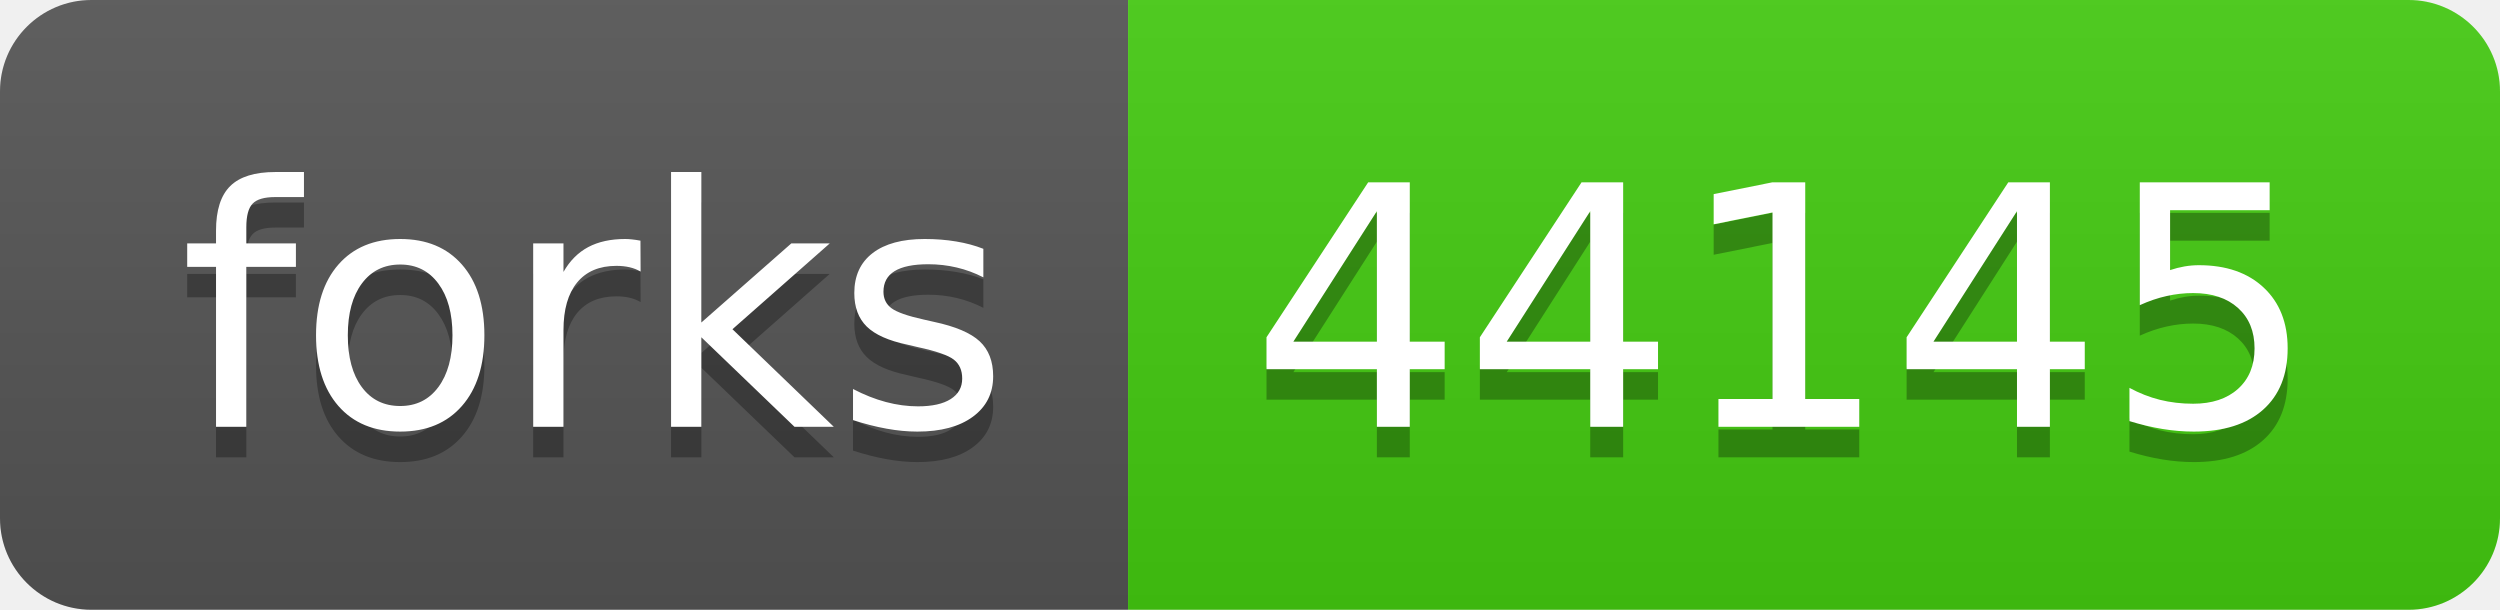
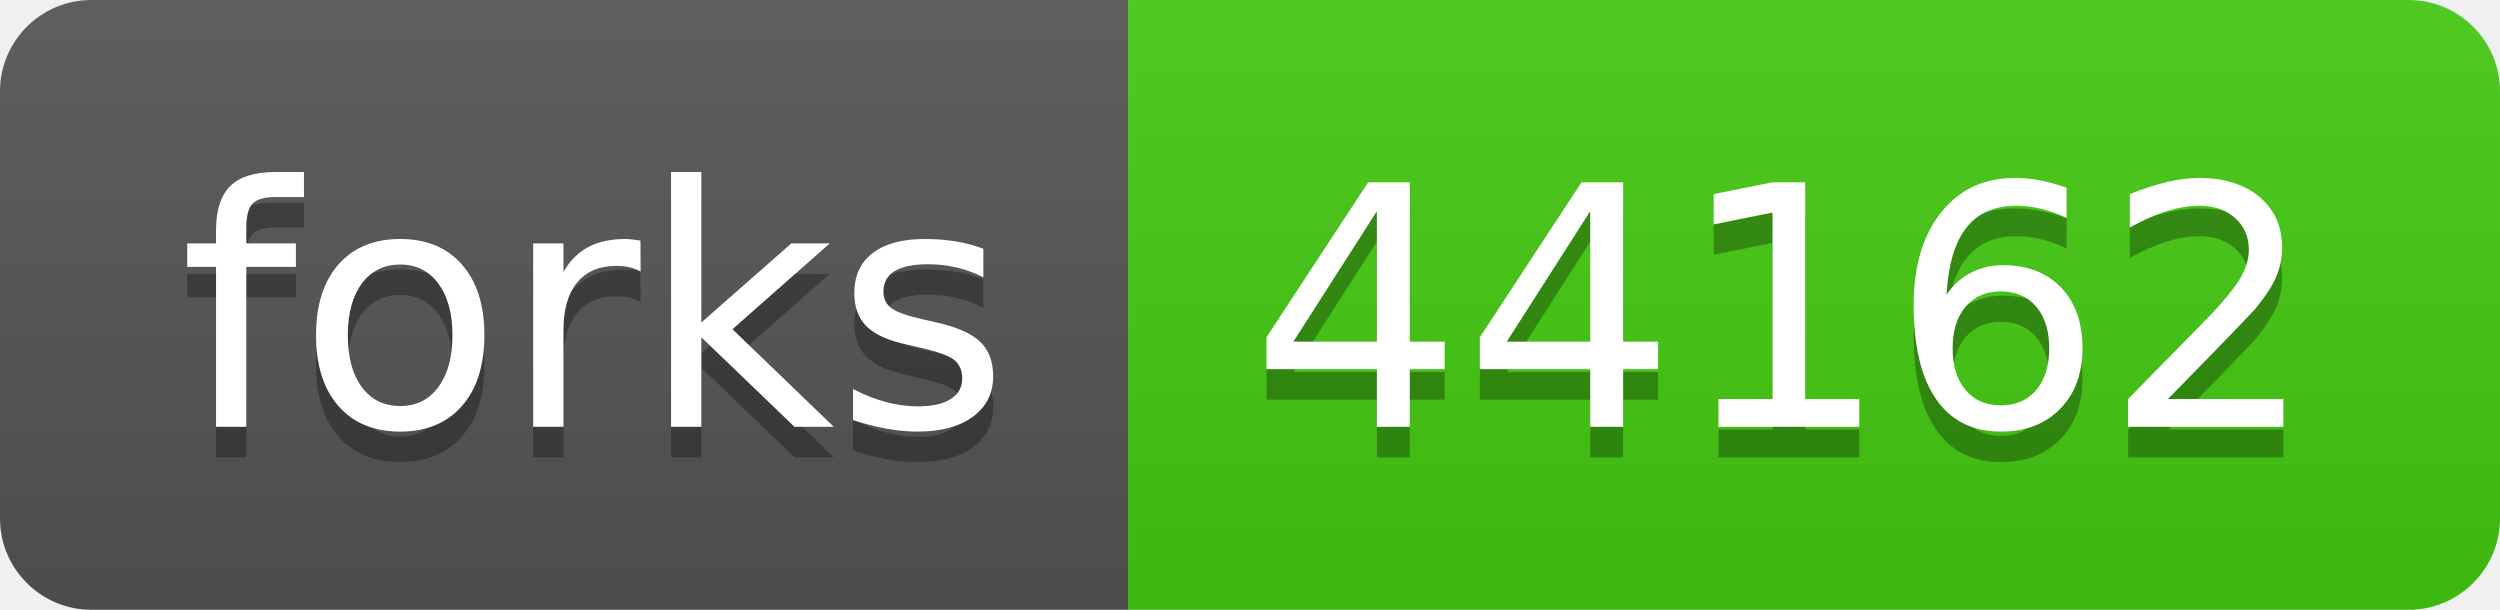
- <svg xmlns="http://www.w3.org/2000/svg" width="82" height="20" role="img" aria-label="forks: 44145">
+ <svg xmlns="http://www.w3.org/2000/svg" width="82" height="20" role="img" aria-label="forks: 44162">
  <linearGradient id="s" x2="0" y2="100%">
    <stop offset="0" stop-color="#bbb" stop-opacity=".1" />
    <stop offset="1" stop-opacity=".1" />
  </linearGradient>
  <clipPath id="r">
    <rect width="82" height="20" rx="3" fill="#fff" />
  </clipPath>
  <g clip-path="url(#r)">
    <rect width="37" height="20" fill="#555" />
    <rect x="37" width="45" height="20" fill="#4c1" />
    <rect width="82" height="20" fill="url(#s)" />
  </g>
  <g fill="#fff" text-anchor="middle" font-family="Verdana,Geneva,DejaVu Sans,sans-serif" text-rendering="geometricPrecision" font-size="110">
    <text aria-hidden="true" x="195" y="150" fill="#010101" fill-opacity=".3" transform="scale(.1)" textLength="270">forks</text>
    <text x="195" y="140" transform="scale(.1)" fill="#fff" textLength="270">forks</text>
-     <text aria-hidden="true" x="585" y="150" fill="#010101" fill-opacity=".3" transform="scale(.1)" textLength="350">44145</text>
-     <text x="585" y="140" transform="scale(.1)" fill="#fff" textLength="350">44145</text>
+     <text aria-hidden="true" x="585" y="150" fill="#010101" fill-opacity=".3" transform="scale(.1)" textLength="350">44162</text>
+     <text x="585" y="140" transform="scale(.1)" fill="#fff" textLength="350">44162</text>
  </g>
</svg>
